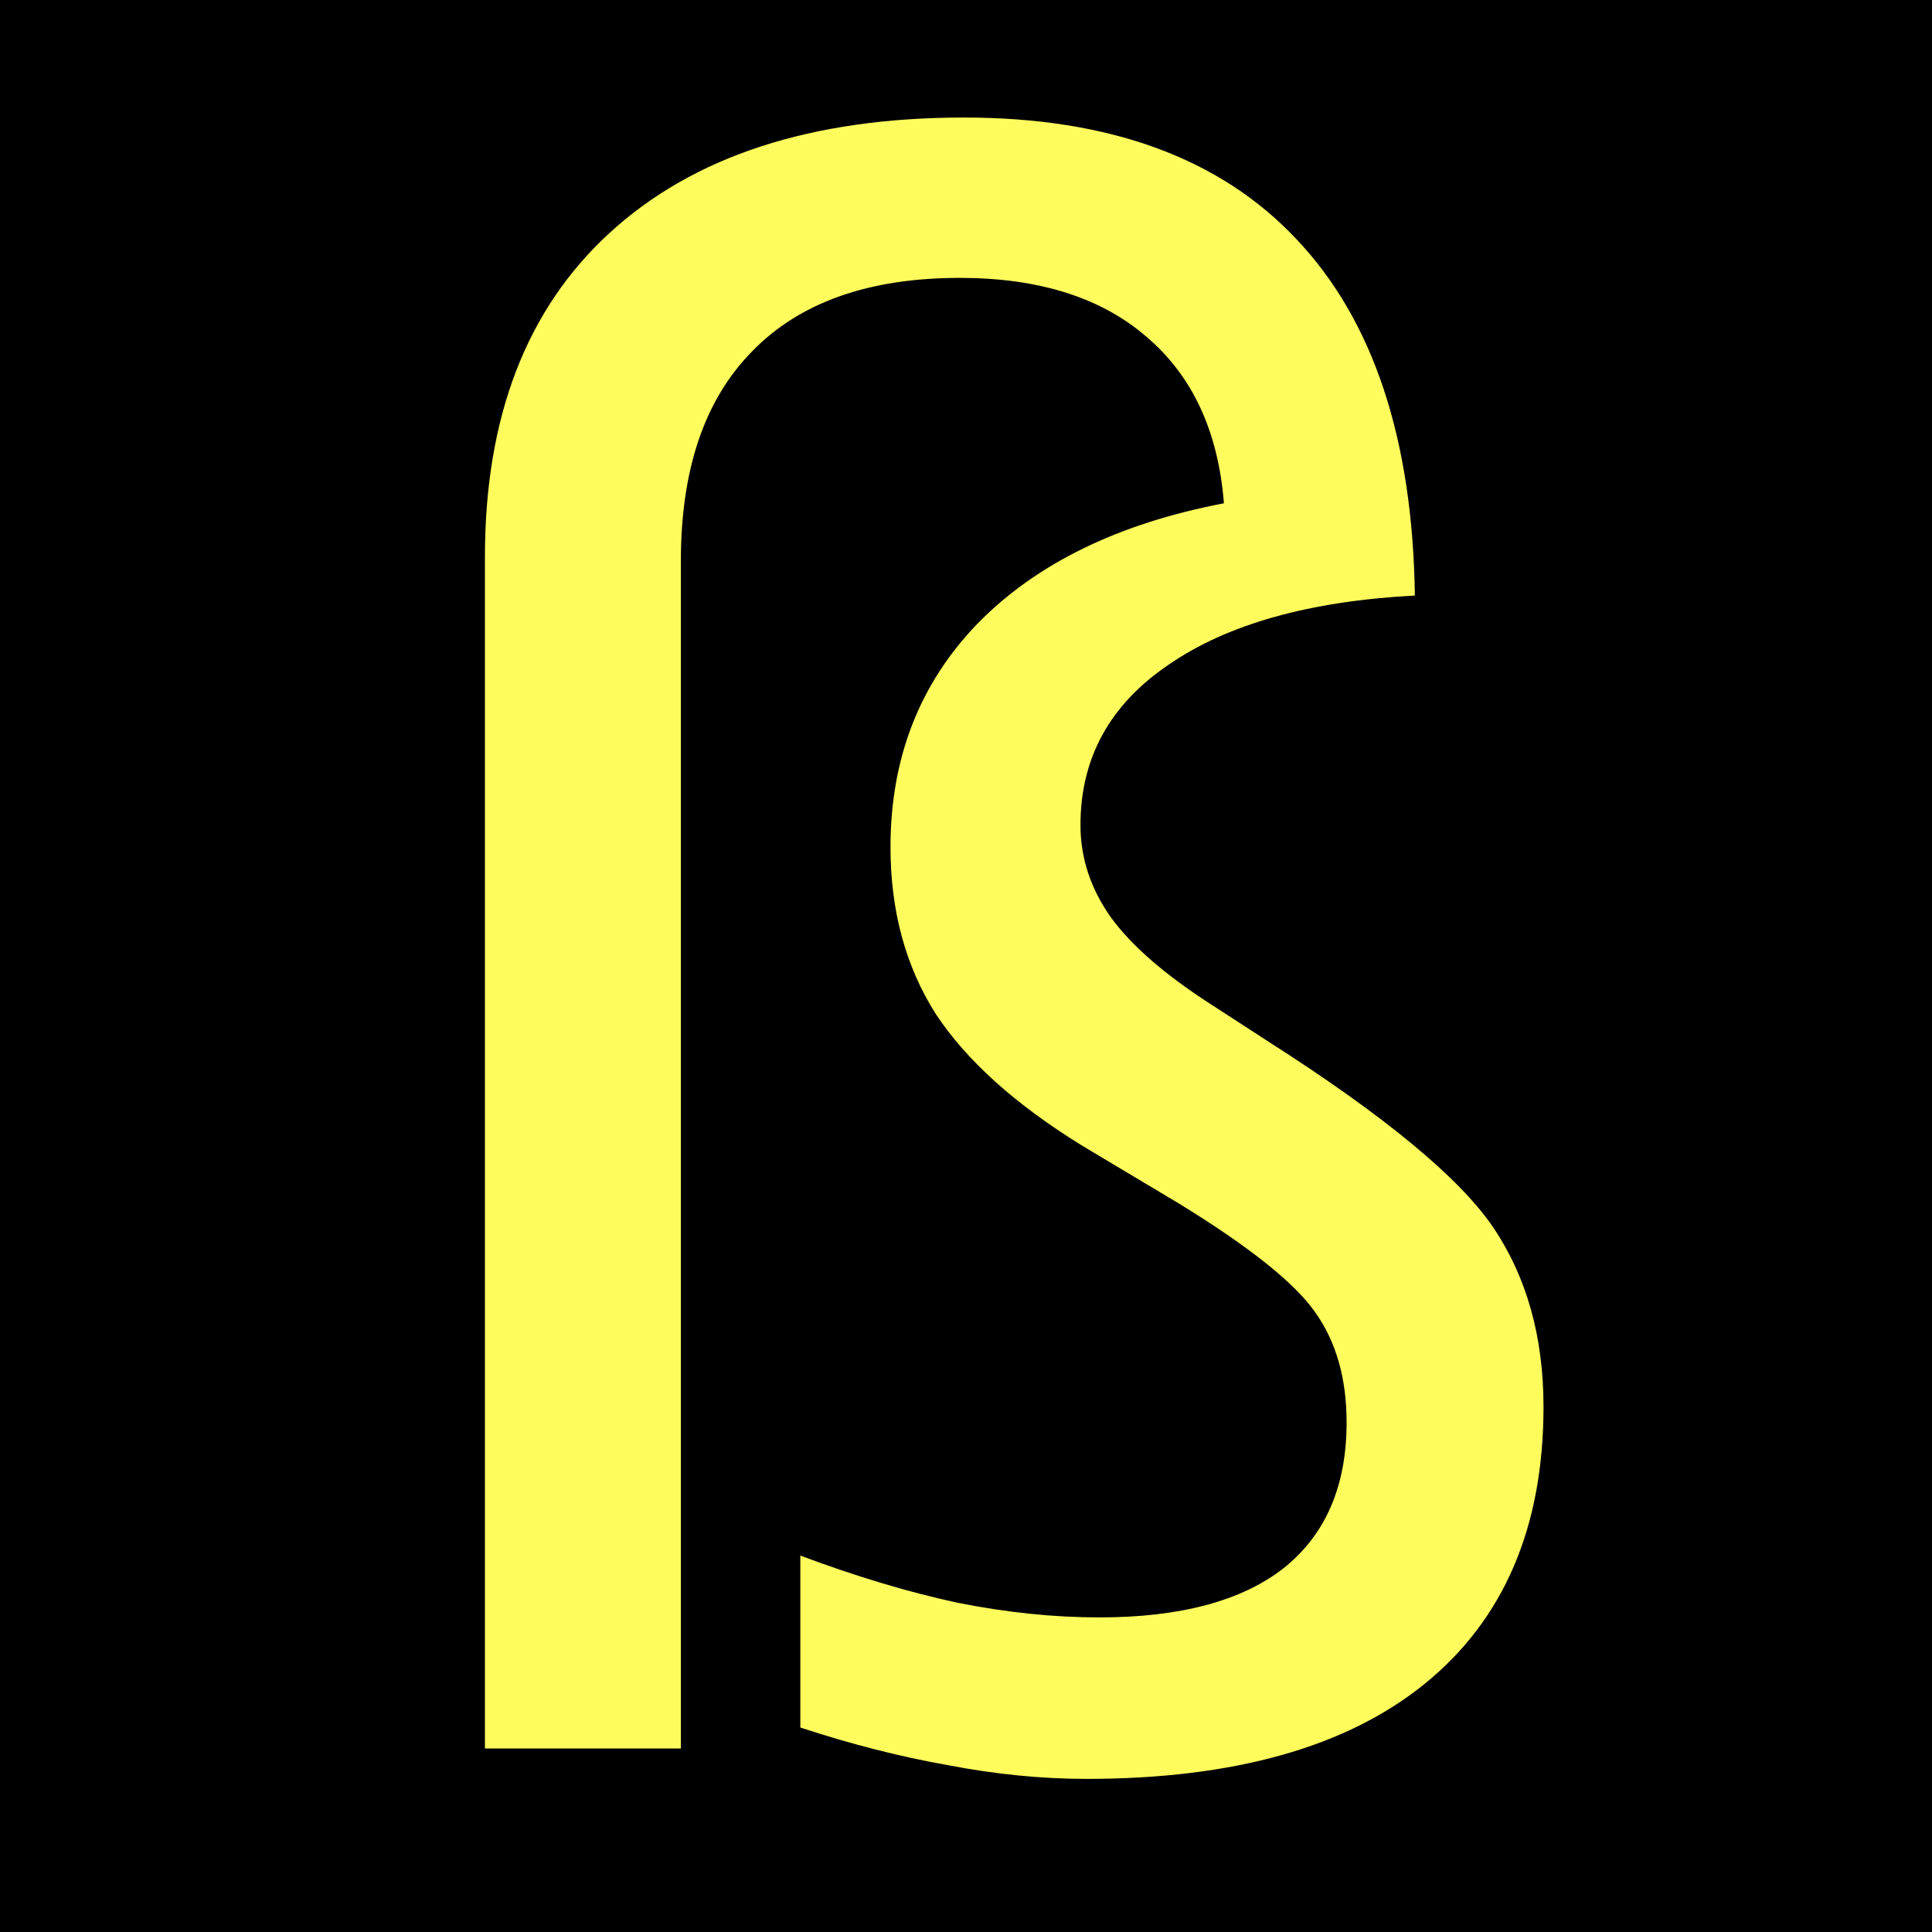
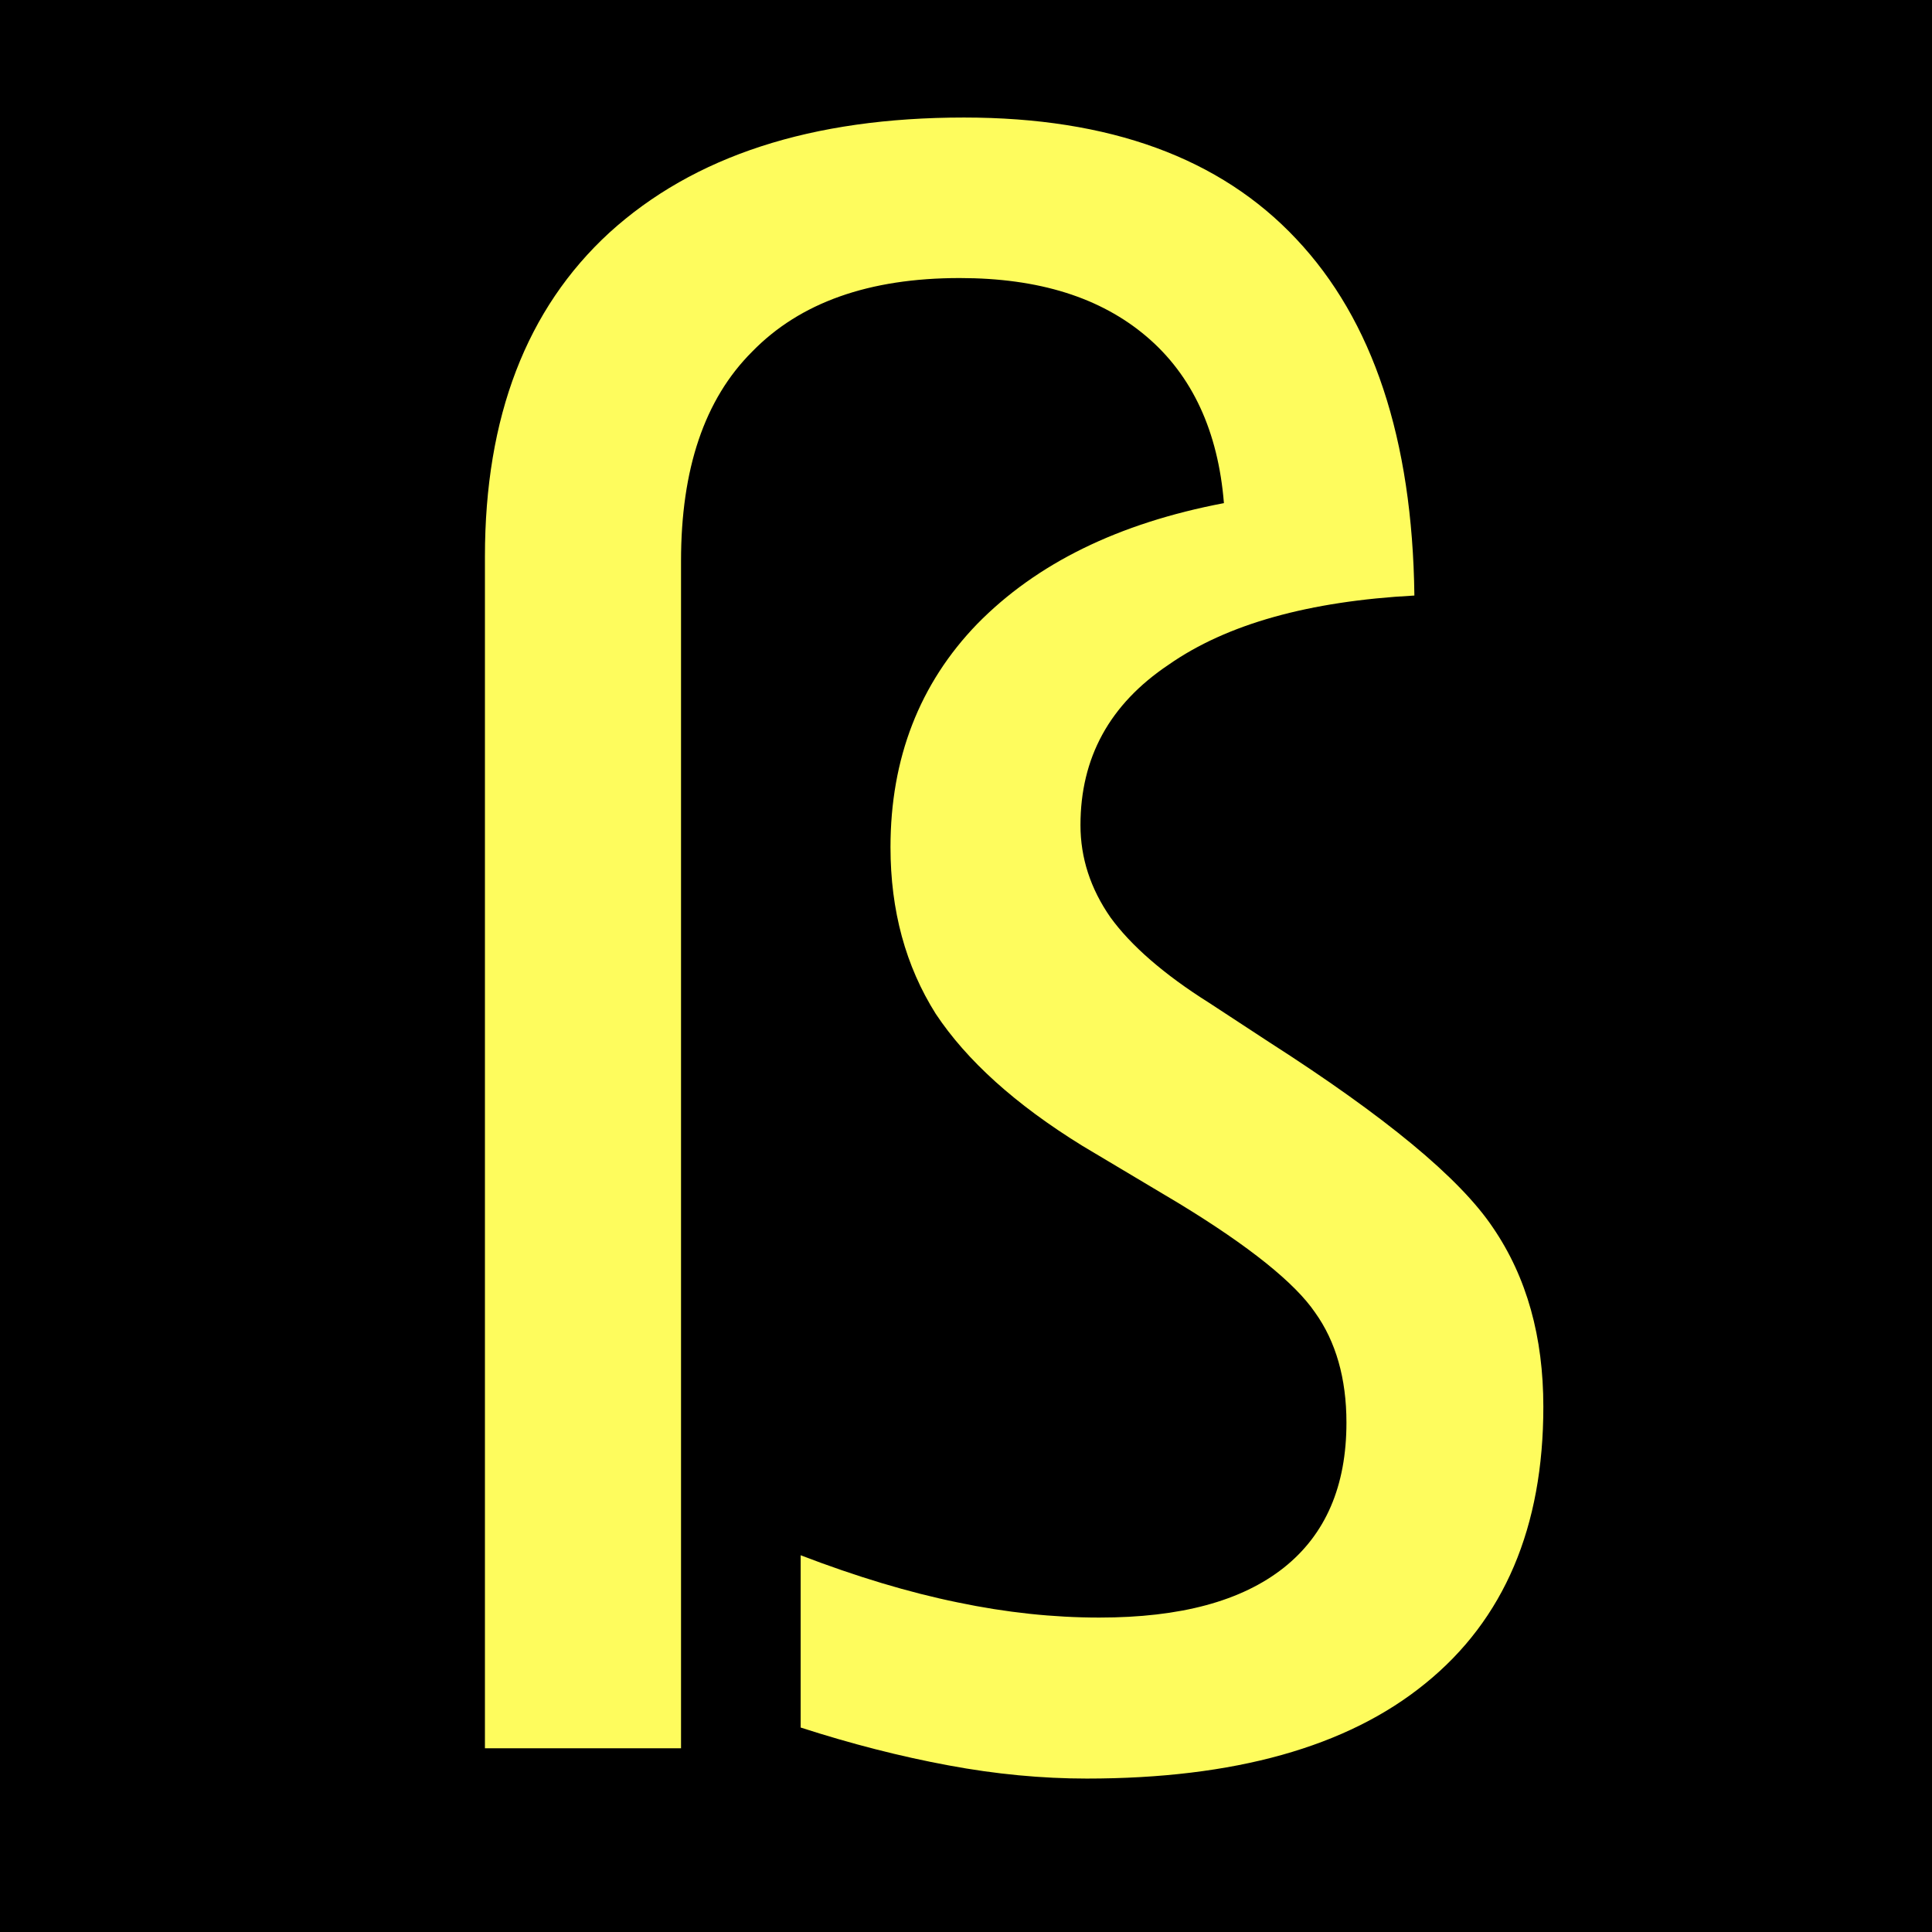
- <svg xmlns="http://www.w3.org/2000/svg" width="12" height="12" viewBox="0 0 12 12" version="1.1" id="svg5997">
-   <defs id="defs6001" />
-   <rect x="-1.2" y="-1.2" width="14.4" height="14.4" fill="rgb(0%, 0%, 0%)" fill-opacity="1" id="rect5993" />
-   <g aria-label="ß" id="text847" style="font-size:13.333px;line-height:1.25;-inkscape-font-specification:sans-serif;font-variant-ligatures:none;text-align:center;letter-spacing:0px;word-spacing:0px;text-anchor:middle">
-     <path d="m 3.012,3.458 q 0,-1.302 0.775,-2.012 0.781,-0.716 2.201,-0.716 1.354,0 2.064,0.755 0.716,0.755 0.736,2.214 -0.983,0.052 -1.53,0.43 -0.547,0.371 -0.547,0.996 0,0.306 0.189,0.573 0.189,0.26 0.612,0.534 L 7.882,6.472 Q 8.962,7.162 9.275,7.624 9.587,8.087 9.587,8.738 q 0,1.12 -0.736,1.719 -0.729,0.592 -2.103,0.592 -0.417,0 -0.859,-0.085 -0.443,-0.078 -0.918,-0.234 V 9.662 q 0.521,0.195 0.977,0.293 0.456,0.091 0.879,0.091 0.755,0 1.146,-0.306 0.391,-0.312 0.391,-0.905 0,-0.41 -0.195,-0.684 Q 7.979,7.878 7.322,7.475 L 6.723,7.117 Q 6.098,6.732 5.811,6.296 5.531,5.854 5.531,5.261 q 0,-0.827 0.54,-1.387 Q 6.618,3.314 7.602,3.126 7.549,2.455 7.12,2.091 6.697,1.726 5.961,1.726 q -0.846,0 -1.289,0.456 -0.443,0.449 -0.443,1.302 V 10.86 H 3.012 Z" style="fill:#fefc5d;fill-opacity:1" id="path14437" />
-   </g>
+ <svg xmlns="http://www.w3.org/2000/svg" width="12" height="12" viewBox="0 0 12 12">
+   <rect x="-1.2" y="-1.2" width="14.4" height="14.4" fill="rgb(0%, 0%, 0%)" fill-opacity="1" />
+   <path fill-rule="nonzero" fill="rgb(99.608%, 98.824%, 36.471%)" fill-opacity="1" d="M 3.012 3.457 C 3.012 2.59 3.27 1.918 3.785 1.445 C 4.309 0.969 5.039 0.73 5.988 0.73 C 6.891 0.73 7.578 0.98 8.051 1.484 C 8.527 1.988 8.773 2.727 8.785 3.699 C 8.133 3.734 7.621 3.875 7.258 4.129 C 6.891 4.375 6.711 4.707 6.711 5.125 C 6.711 5.328 6.773 5.52 6.898 5.699 C 7.023 5.871 7.227 6.051 7.512 6.23 L 7.883 6.473 C 8.602 6.934 9.066 7.316 9.273 7.625 C 9.484 7.934 9.586 8.305 9.586 8.738 C 9.586 9.484 9.344 10.059 8.852 10.457 C 8.367 10.852 7.664 11.047 6.75 11.047 C 6.473 11.047 6.184 11.02 5.891 10.965 C 5.594 10.91 5.289 10.832 4.973 10.73 L 4.973 9.66 C 5.32 9.793 5.645 9.891 5.949 9.953 C 6.25 10.016 6.543 10.047 6.828 10.047 C 7.332 10.047 7.711 9.945 7.973 9.738 C 8.234 9.531 8.363 9.23 8.363 8.836 C 8.363 8.562 8.297 8.332 8.168 8.152 C 8.043 7.969 7.762 7.742 7.32 7.473 L 6.723 7.117 C 6.305 6.859 6.004 6.586 5.812 6.297 C 5.625 6 5.531 5.656 5.531 5.262 C 5.531 4.711 5.711 4.246 6.07 3.875 C 6.438 3.5 6.945 3.25 7.602 3.125 C 7.566 2.68 7.406 2.332 7.121 2.09 C 6.836 1.848 6.453 1.727 5.961 1.727 C 5.398 1.727 4.969 1.879 4.672 2.184 C 4.375 2.48 4.23 2.914 4.23 3.484 L 4.23 10.859 L 3.012 10.859 Z M 3.012 3.457 " />
</svg>
